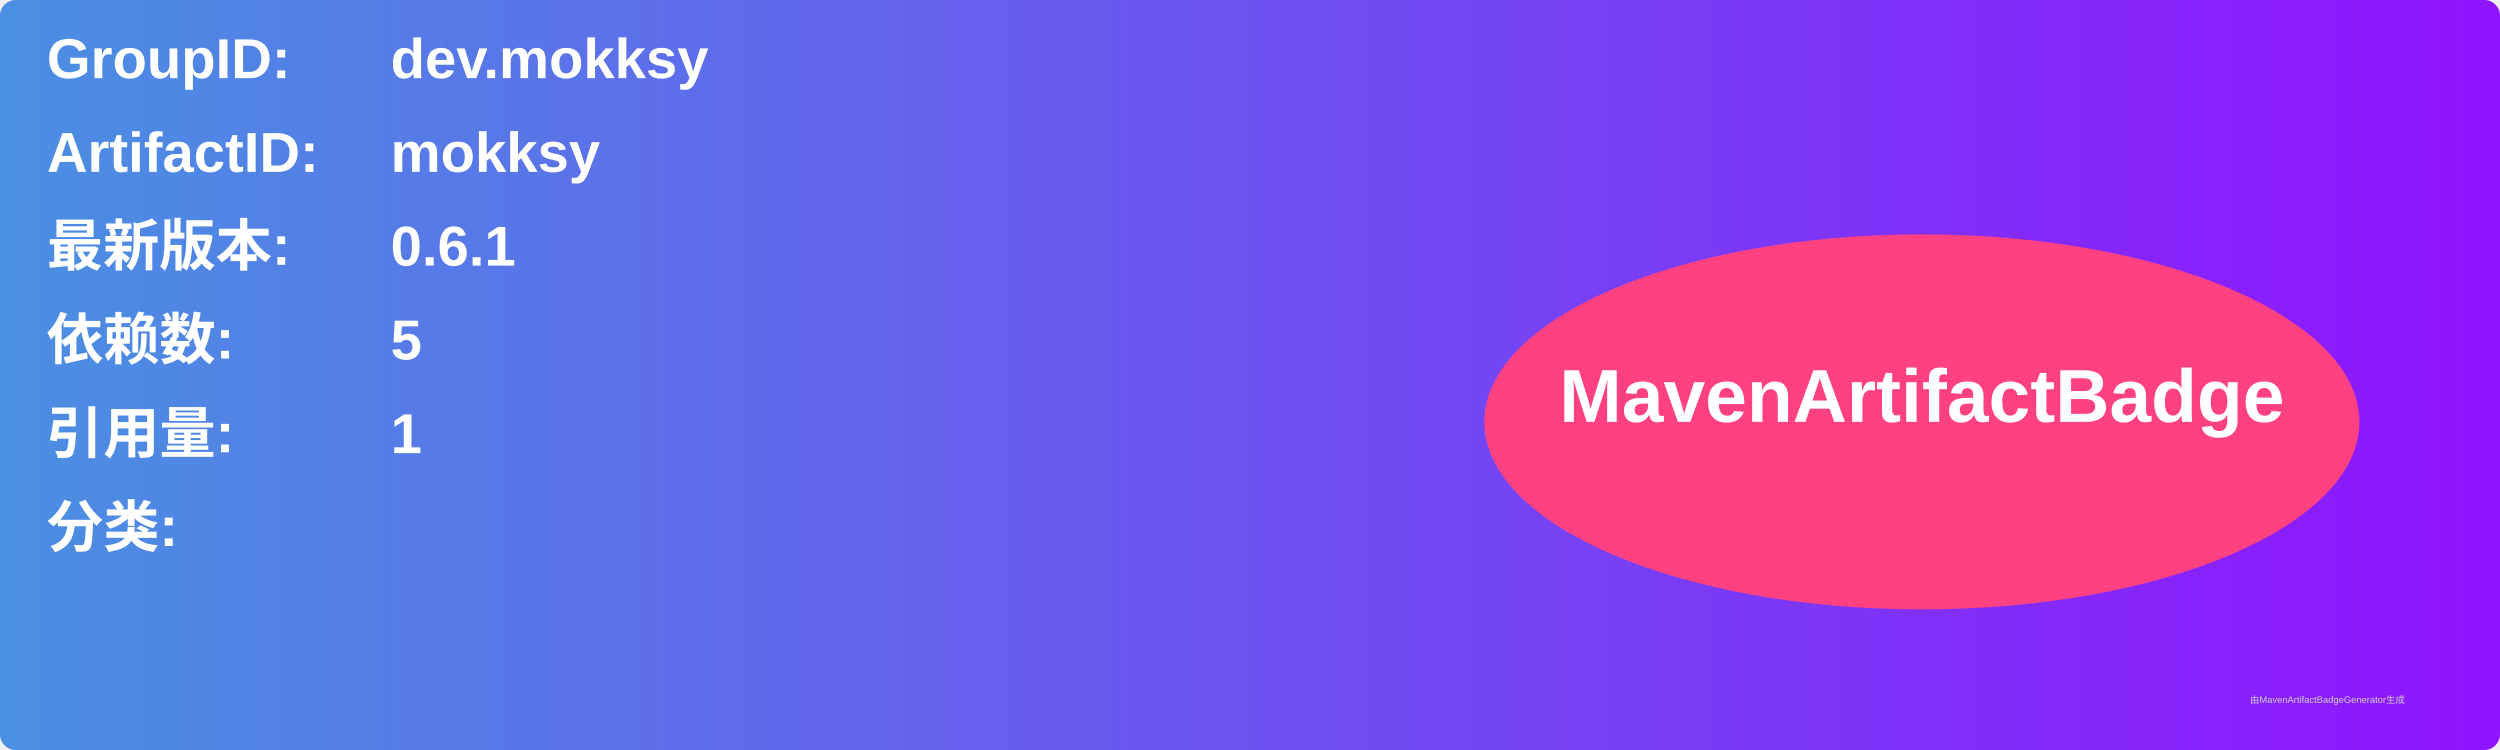
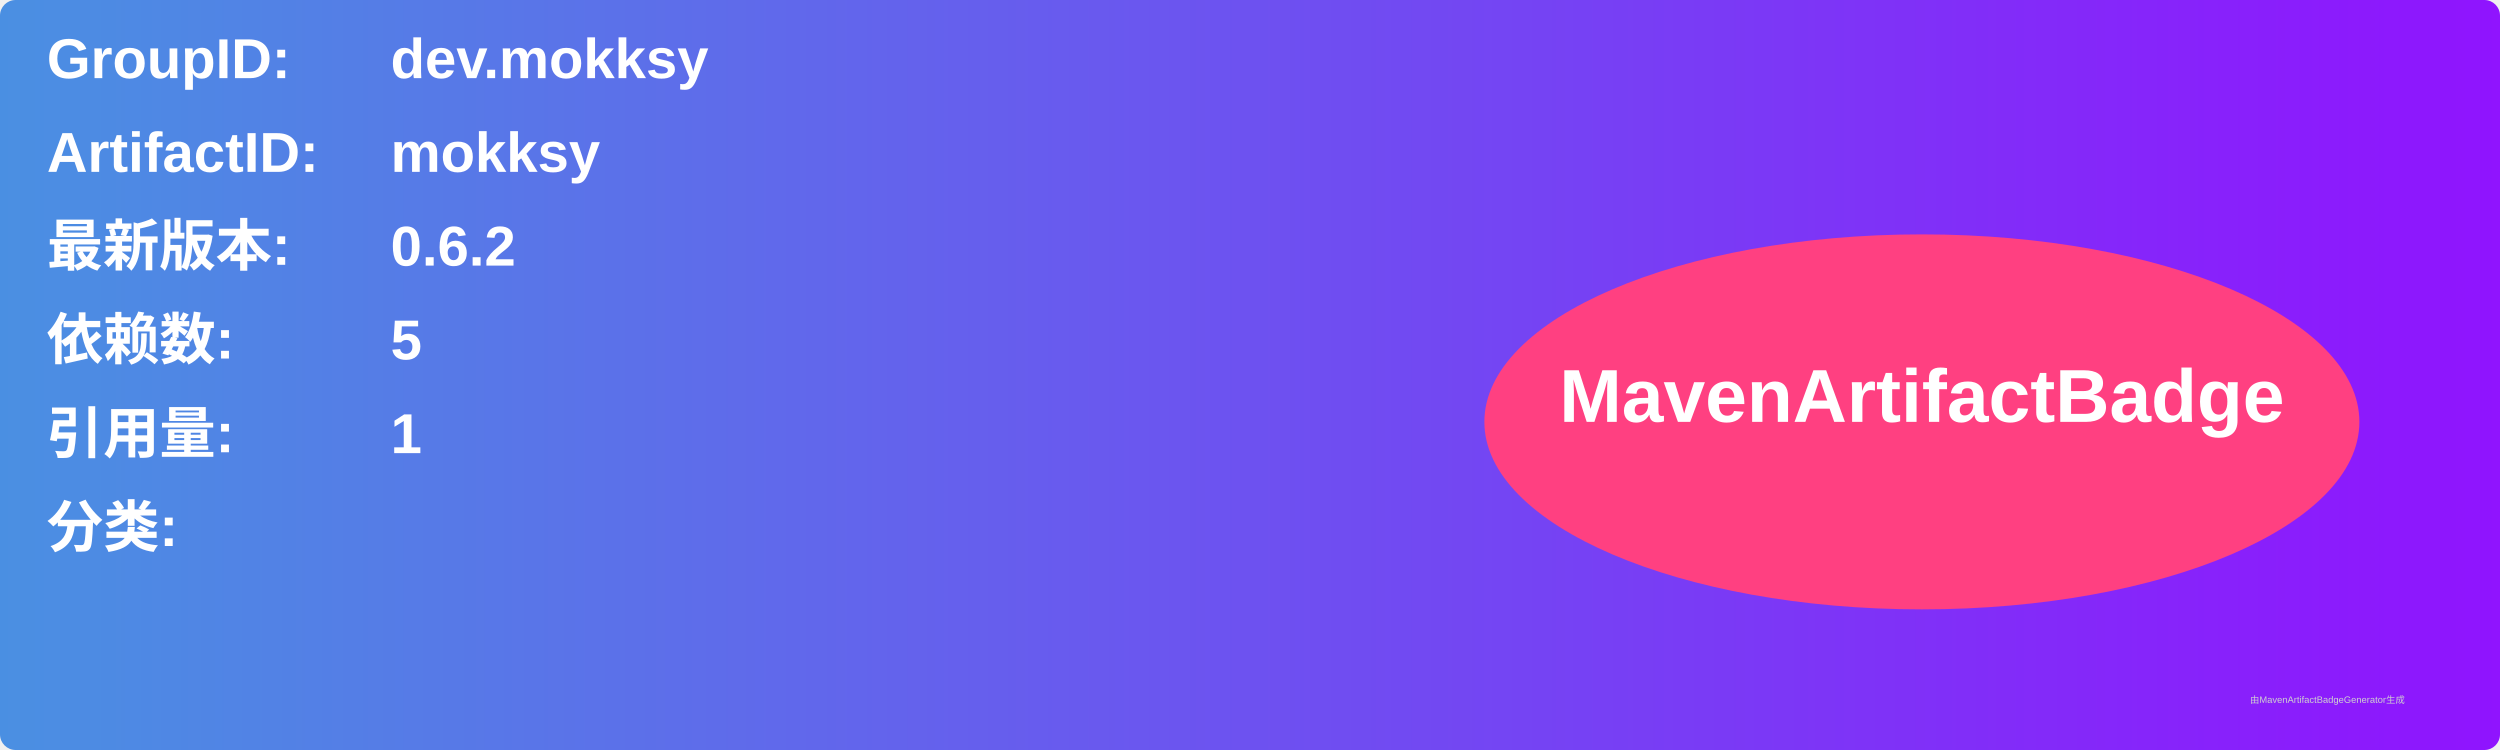
<svg xmlns="http://www.w3.org/2000/svg" width="800" height="240" viewBox="0 0 800 240">
  <linearGradient id="grad" x1="0%" y1="0%" x2="100%" y2="0%">
    <stop offset="0%" stop-color="#4a90e2" />
    <stop offset="100%" stop-color="#9013fe" />
  </linearGradient>
  <rect width="100%" height="100%" rx="5" ry="5" fill="url(#grad)" />
  <g transform="translate(15, 15)">
    <text x="0" y="10" font-family="Arial" font-size="18" fill="white" font-weight="bold" width="260">GroupID:</text>
    <text x="110" y="10" font-family="Arial" font-size="18" fill="white" font-weight="bold" width="460">dev.mokksy</text>
    <text x="0" y="40" font-family="Arial" font-size="18" fill="white" font-weight="bold" width="260">ArtifactID:</text>
    <text x="110" y="40" font-family="Arial" font-size="18" fill="white" font-weight="bold" width="460">mokksy</text>
    <text x="0" y="70" font-family="Arial" font-size="18" fill="white" font-weight="bold">最新版本:</text>
    <text x="110" y="70" font-family="Arial" font-size="18" fill="white" font-weight="bold">
-       <tspan font-weight="bold">0.6.1</tspan>
+       <tspan font-weight="bold">0.6.2</tspan>
    </text>
    <text x="0" y="100" font-family="Arial" font-size="18" fill="white" font-weight="bold">依赖数: </text>
    <text x="110" y="100" font-family="Arial" font-size="18" fill="white">
      <tspan font-weight="bold">5</tspan>
    </text>
    <text x="0" y="130" font-family="Arial" font-size="18" fill="white" font-weight="bold">引用量: </text>
    <text x="110" y="130" font-family="Arial" font-size="18" fill="white">
      <tspan font-weight="bold">1</tspan>
    </text>
    <text x="0" y="160" font-family="Arial" font-size="18" fill="white" font-weight="bold">分类:</text>
    <text x="10" y="190" font-family="Arial" font-size="10" fill="white">
      <tspan font-weight="bold" />
    </text>
    <ellipse cx="600" cy="120" rx="140" ry="60" fill="#ff4081" />
    <text x="600" y="120" text-anchor="middle" font-family="Arial" font-size="24" fill="white" font-weight="bold">MavenArtifactBadge</text>
  </g>
  <text x="720" y="225" font-family="Arial" font-size="3" fill="#d0d0d0">由MavenArtifactBadgeGenerator生成</text>
</svg>
